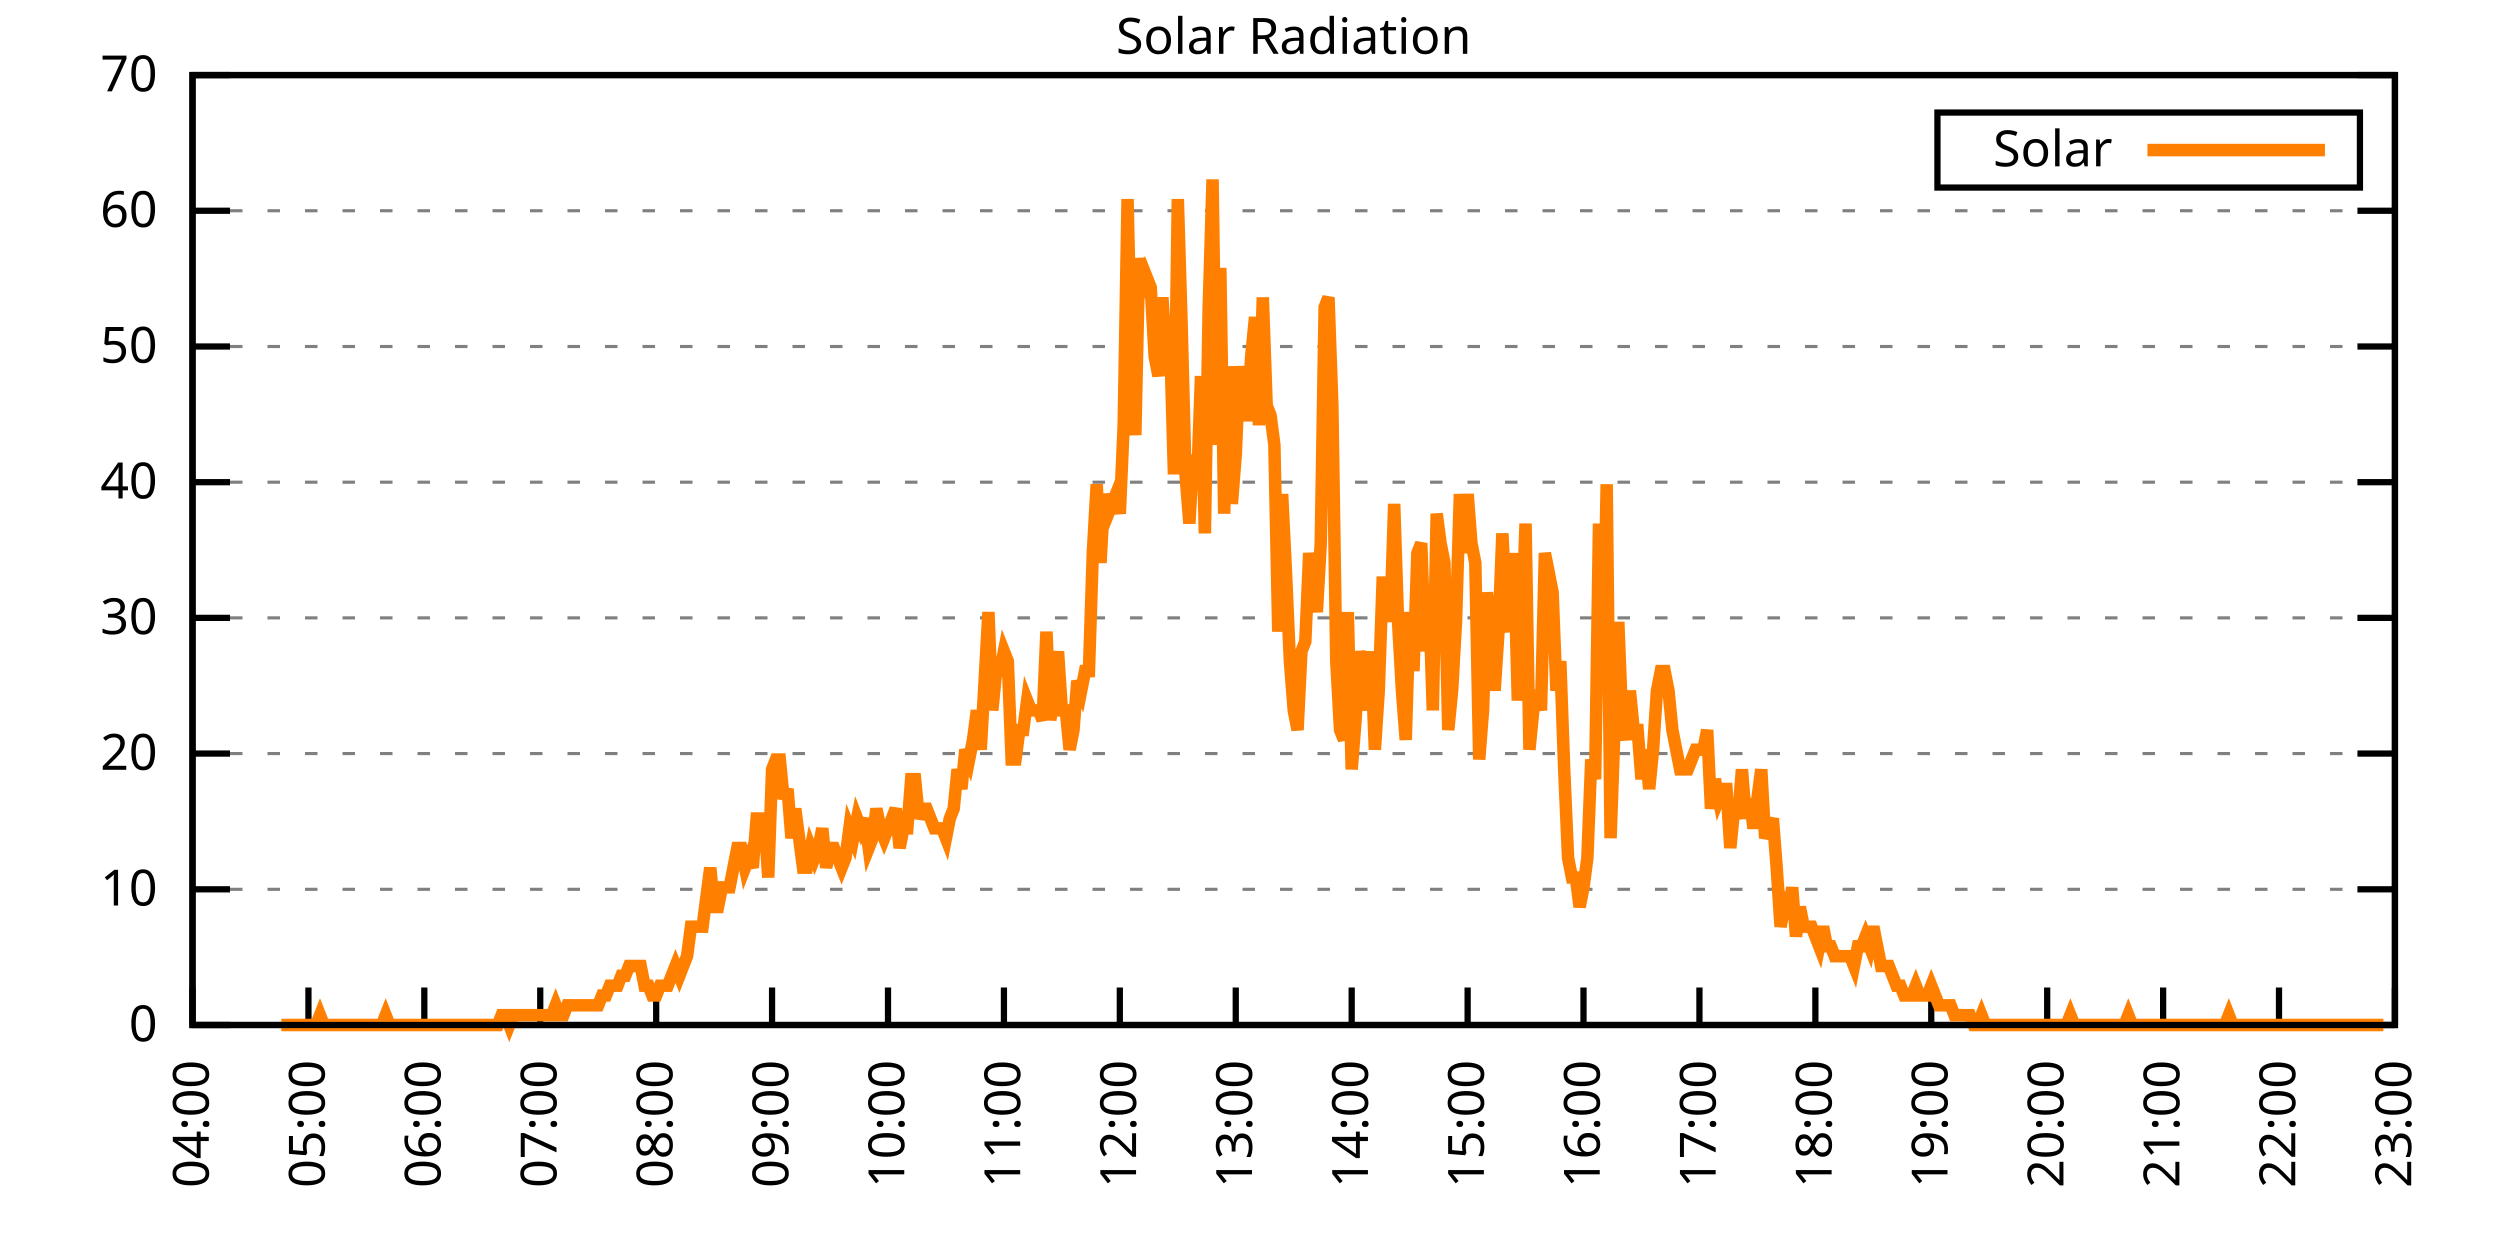
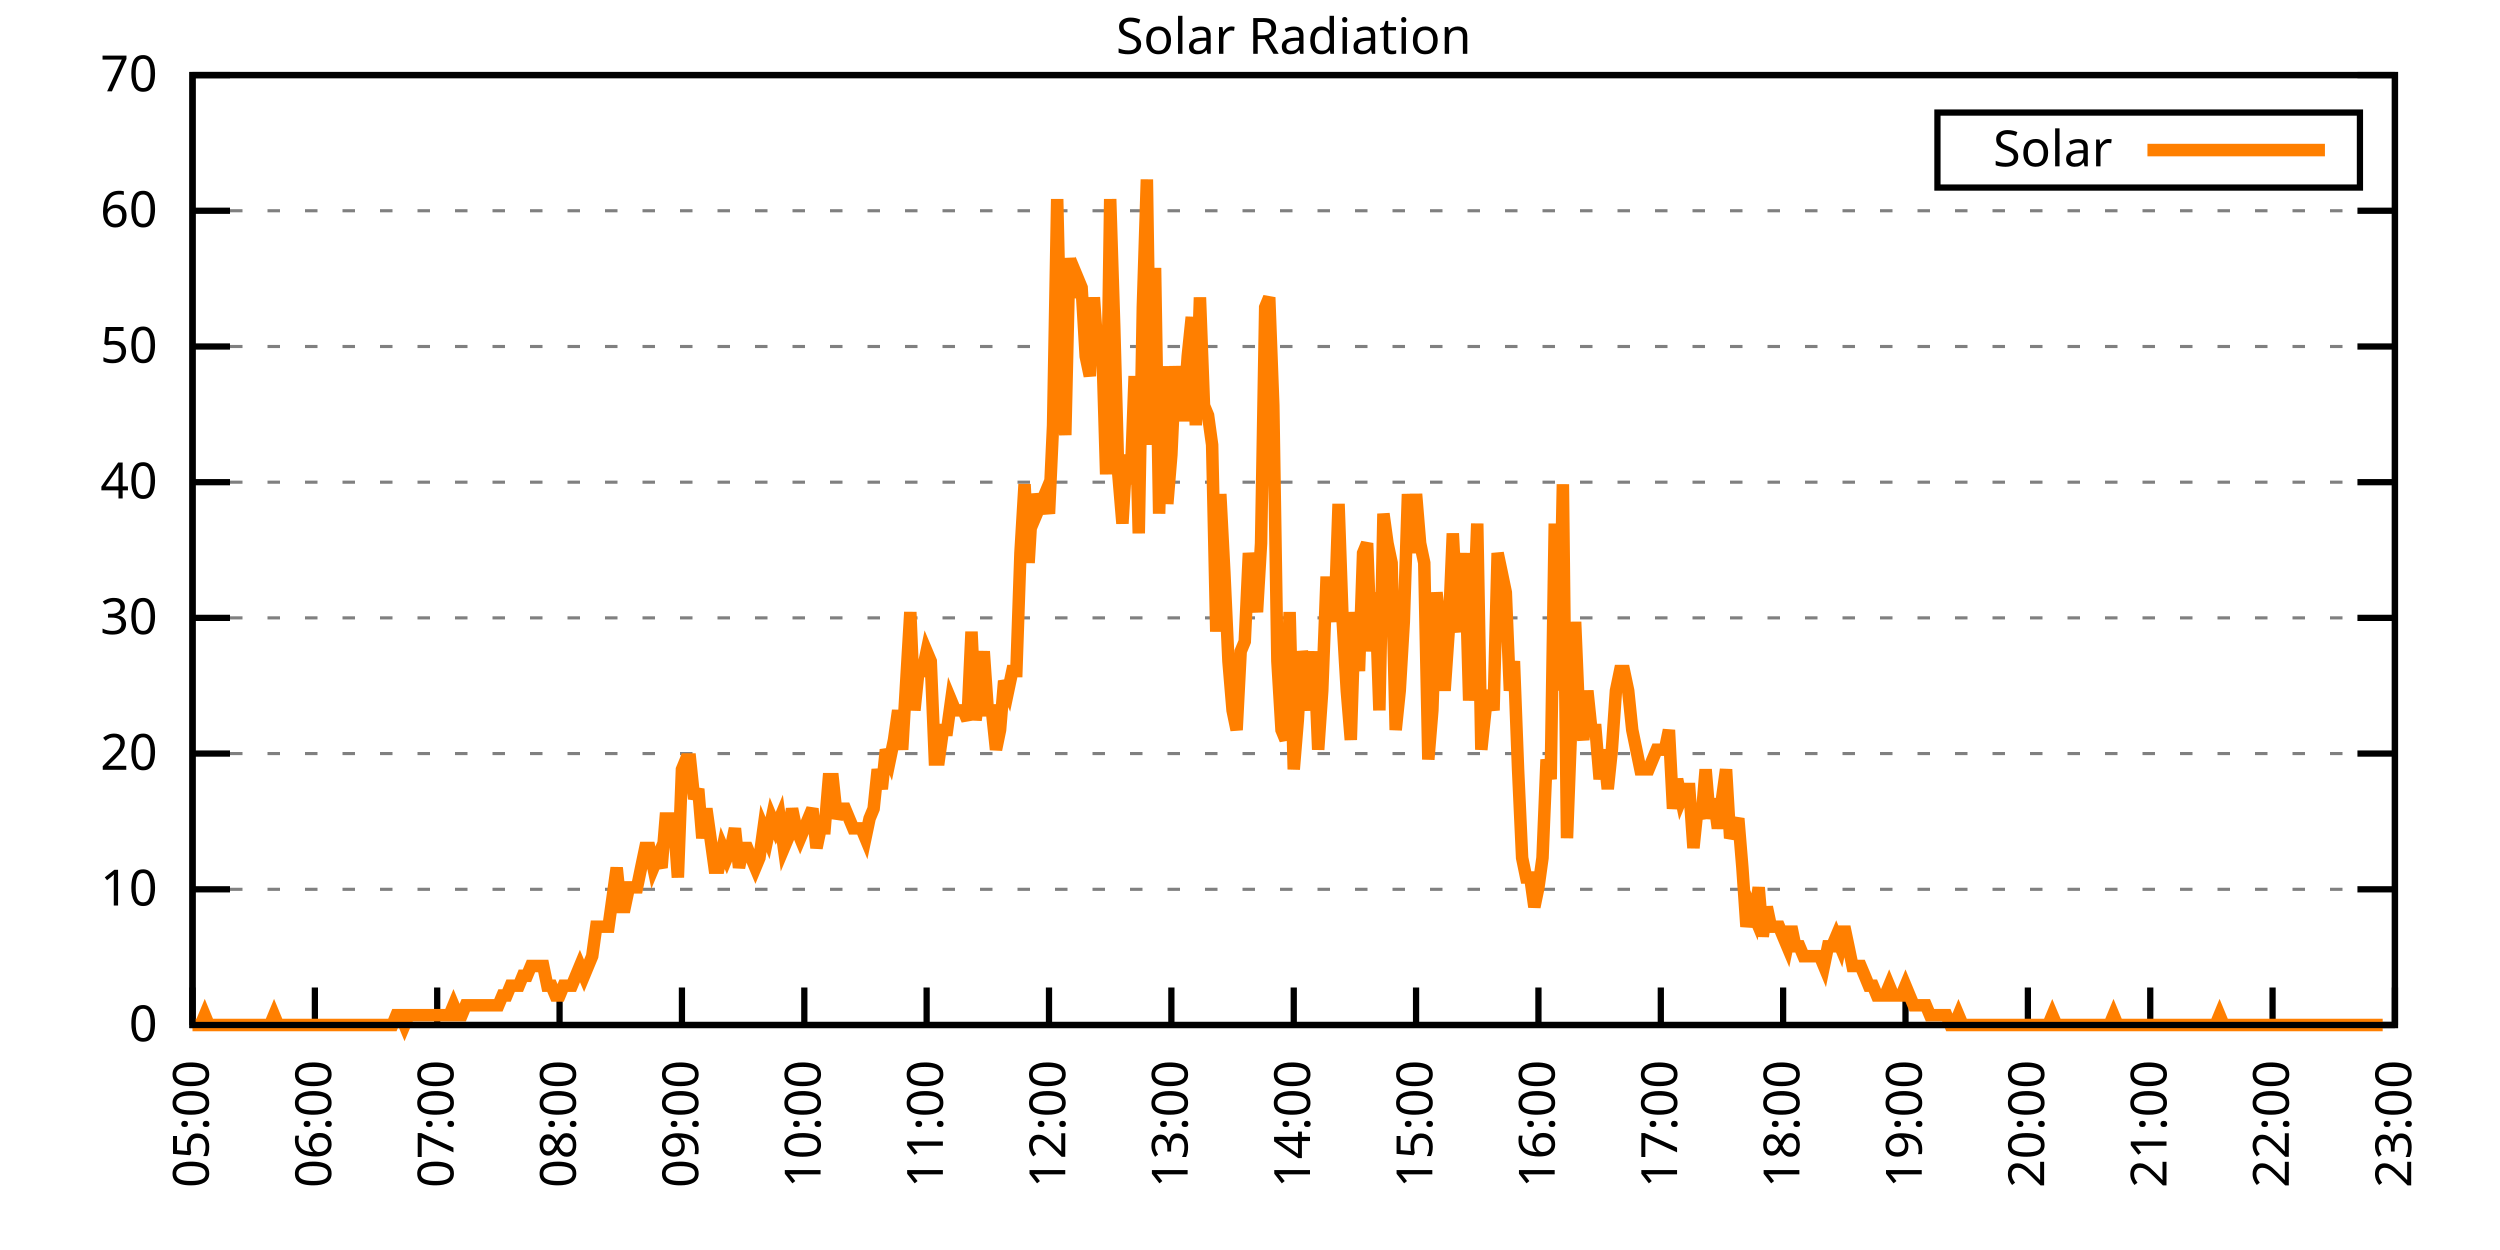
<svg xmlns="http://www.w3.org/2000/svg" xmlns:xlink="http://www.w3.org/1999/xlink" width="400" height="200" viewBox="0 0 400 200">
  <g id="gnuplot_canvas">
    <rect x="0" y="0" width="400" height="200" fill="none" />
    <defs>
      <circle id="gpDot" r="0.5" stroke-width="0.5" stroke="currentColor" />
      <path id="gpPt0" stroke-width="0.333" stroke="currentColor" d="M-1,0 h2 M0,-1 v2" />
      <path id="gpPt1" stroke-width="0.333" stroke="currentColor" d="M-1,-1 L1,1 M1,-1 L-1,1" />
      <path id="gpPt2" stroke-width="0.333" stroke="currentColor" d="M-1,0 L1,0 M0,-1 L0,1 M-1,-1 L1,1 M-1,1 L1,-1" />
      <rect id="gpPt3" stroke-width="0.333" stroke="currentColor" x="-1" y="-1" width="2" height="2" />
      <rect id="gpPt4" stroke-width="0.333" stroke="currentColor" fill="currentColor" x="-1" y="-1" width="2" height="2" />
      <circle id="gpPt5" stroke-width="0.333" stroke="currentColor" cx="0" cy="0" r="1" />
      <use xlink:href="#gpPt5" id="gpPt6" fill="currentColor" stroke="none" />
      <path id="gpPt7" stroke-width="0.333" stroke="currentColor" d="M0,-1.33 L-1.33,0.67 L1.33,0.67 z" />
      <use xlink:href="#gpPt7" id="gpPt8" fill="currentColor" stroke="none" />
      <use xlink:href="#gpPt7" id="gpPt9" stroke="currentColor" transform="rotate(180)" />
      <use xlink:href="#gpPt9" id="gpPt10" fill="currentColor" stroke="none" />
      <use xlink:href="#gpPt3" id="gpPt11" stroke="currentColor" transform="rotate(45)" />
      <use xlink:href="#gpPt11" id="gpPt12" fill="currentColor" stroke="none" />
      <path id="gpPt13" stroke-width="0.333" stroke="currentColor" d="M0,1.330 L1.265,0.411 L0.782,-1.067 L-0.782,-1.076 L-1.265,0.411 z" />
      <use xlink:href="#gpPt13" id="gpPt14" fill="currentColor" stroke="none" />
      <filter id="textbox" filterUnits="objectBoundingBox" x="0" y="0" height="1" width="1">
        <feFlood flood-color="white" flood-opacity="1" result="bgnd" />
        <feComposite in="SourceGraphic" in2="bgnd" operator="atop" />
      </filter>
      <filter id="greybox" filterUnits="objectBoundingBox" x="0" y="0" height="1" width="1">
        <feFlood flood-color="lightgrey" flood-opacity="1" result="grey" />
        <feComposite in="SourceGraphic" in2="grey" operator="atop" />
      </filter>
    </defs>
    <g fill="none" color="white" stroke="currentColor" stroke-width="1.00" stroke-linecap="butt" stroke-linejoin="miter">
</g>
    <g fill="none" color="black" stroke="currentColor" stroke-width="1.00" stroke-linecap="butt" stroke-linejoin="miter">
      <g stroke="none" shape-rendering="crispEdges">
        <polygon fill="rgb(255, 255, 255)" points="30.80,164.00 383.18,164.00 383.18,12.02 30.80,12.02 " />
      </g>
    </g>
    <g fill="none" color="black" stroke="currentColor" stroke-width="1.00" stroke-linecap="butt" stroke-linejoin="miter">
</g>
    <g fill="none" color="black" stroke="black" stroke-width="0.50" stroke-linecap="butt" stroke-linejoin="miter">
</g>
    <g fill="none" color="gray" stroke="currentColor" stroke-width="0.50" stroke-linecap="butt" stroke-linejoin="miter">
      <path stroke="gray" stroke-dasharray="2,4" class="gridline" d="M30.80,164.00 L383.19,164.00  " />
    </g>
    <g fill="none" color="gray" stroke="gray" stroke-width="1.00" stroke-linecap="butt" stroke-linejoin="miter">
</g>
    <g fill="none" color="black" stroke="currentColor" stroke-width="1.00" stroke-linecap="butt" stroke-linejoin="miter">
      <path stroke="black" d="M30.80,164.00 L36.80,164.00 M383.19,164.00 L377.19,164.00  " />
      <g transform="translate(25.20,166.60)" stroke="none" fill="black" font-family="Sans" font-size="8.00" text-anchor="end">
        <text>
          <tspan font-family="Sans"> 0</tspan>
        </text>
      </g>
    </g>
    <g fill="none" color="black" stroke="currentColor" stroke-width="1.00" stroke-linecap="butt" stroke-linejoin="miter">
</g>
    <g fill="none" color="black" stroke="black" stroke-width="0.50" stroke-linecap="butt" stroke-linejoin="miter">
</g>
    <g fill="none" color="gray" stroke="currentColor" stroke-width="0.50" stroke-linecap="butt" stroke-linejoin="miter">
      <path stroke="gray" stroke-dasharray="2,4" class="gridline" d="M30.80,142.29 L383.19,142.29  " />
    </g>
    <g fill="none" color="gray" stroke="gray" stroke-width="1.00" stroke-linecap="butt" stroke-linejoin="miter">
</g>
    <g fill="none" color="black" stroke="currentColor" stroke-width="1.00" stroke-linecap="butt" stroke-linejoin="miter">
      <path stroke="black" d="M30.80,142.29 L36.80,142.29 M383.19,142.29 L377.19,142.29  " />
      <g transform="translate(25.20,144.89)" stroke="none" fill="black" font-family="Sans" font-size="8.00" text-anchor="end">
        <text>
          <tspan font-family="Sans"> 10</tspan>
        </text>
      </g>
    </g>
    <g fill="none" color="black" stroke="currentColor" stroke-width="1.00" stroke-linecap="butt" stroke-linejoin="miter">
</g>
    <g fill="none" color="black" stroke="black" stroke-width="0.50" stroke-linecap="butt" stroke-linejoin="miter">
</g>
    <g fill="none" color="gray" stroke="currentColor" stroke-width="0.50" stroke-linecap="butt" stroke-linejoin="miter">
      <path stroke="gray" stroke-dasharray="2,4" class="gridline" d="M30.80,120.57 L383.19,120.57  " />
    </g>
    <g fill="none" color="gray" stroke="gray" stroke-width="1.00" stroke-linecap="butt" stroke-linejoin="miter">
</g>
    <g fill="none" color="black" stroke="currentColor" stroke-width="1.00" stroke-linecap="butt" stroke-linejoin="miter">
      <path stroke="black" d="M30.80,120.57 L36.80,120.57 M383.19,120.57 L377.19,120.57  " />
      <g transform="translate(25.20,123.17)" stroke="none" fill="black" font-family="Sans" font-size="8.00" text-anchor="end">
        <text>
          <tspan font-family="Sans"> 20</tspan>
        </text>
      </g>
    </g>
    <g fill="none" color="black" stroke="currentColor" stroke-width="1.00" stroke-linecap="butt" stroke-linejoin="miter">
</g>
    <g fill="none" color="black" stroke="black" stroke-width="0.50" stroke-linecap="butt" stroke-linejoin="miter">
</g>
    <g fill="none" color="gray" stroke="currentColor" stroke-width="0.50" stroke-linecap="butt" stroke-linejoin="miter">
      <path stroke="gray" stroke-dasharray="2,4" class="gridline" d="M30.80,98.86 L383.19,98.86  " />
    </g>
    <g fill="none" color="gray" stroke="gray" stroke-width="1.00" stroke-linecap="butt" stroke-linejoin="miter">
</g>
    <g fill="none" color="black" stroke="currentColor" stroke-width="1.00" stroke-linecap="butt" stroke-linejoin="miter">
      <path stroke="black" d="M30.80,98.86 L36.80,98.86 M383.19,98.86 L377.19,98.86  " />
      <g transform="translate(25.20,101.46)" stroke="none" fill="black" font-family="Sans" font-size="8.00" text-anchor="end">
        <text>
          <tspan font-family="Sans"> 30</tspan>
        </text>
      </g>
    </g>
    <g fill="none" color="black" stroke="currentColor" stroke-width="1.00" stroke-linecap="butt" stroke-linejoin="miter">
</g>
    <g fill="none" color="black" stroke="black" stroke-width="0.50" stroke-linecap="butt" stroke-linejoin="miter">
</g>
    <g fill="none" color="gray" stroke="currentColor" stroke-width="0.50" stroke-linecap="butt" stroke-linejoin="miter">
      <path stroke="gray" stroke-dasharray="2,4" class="gridline" d="M30.80,77.15 L383.19,77.15  " />
    </g>
    <g fill="none" color="gray" stroke="gray" stroke-width="1.00" stroke-linecap="butt" stroke-linejoin="miter">
</g>
    <g fill="none" color="black" stroke="currentColor" stroke-width="1.00" stroke-linecap="butt" stroke-linejoin="miter">
      <path stroke="black" d="M30.80,77.15 L36.80,77.15 M383.19,77.15 L377.19,77.15  " />
      <g transform="translate(25.20,79.75)" stroke="none" fill="black" font-family="Sans" font-size="8.00" text-anchor="end">
        <text>
          <tspan font-family="Sans"> 40</tspan>
        </text>
      </g>
    </g>
    <g fill="none" color="black" stroke="currentColor" stroke-width="1.00" stroke-linecap="butt" stroke-linejoin="miter">
</g>
    <g fill="none" color="black" stroke="black" stroke-width="0.50" stroke-linecap="butt" stroke-linejoin="miter">
</g>
    <g fill="none" color="gray" stroke="currentColor" stroke-width="0.50" stroke-linecap="butt" stroke-linejoin="miter">
      <path stroke="gray" stroke-dasharray="2,4" class="gridline" d="M30.80,55.44 L383.19,55.44  " />
    </g>
    <g fill="none" color="gray" stroke="gray" stroke-width="1.00" stroke-linecap="butt" stroke-linejoin="miter">
</g>
    <g fill="none" color="black" stroke="currentColor" stroke-width="1.00" stroke-linecap="butt" stroke-linejoin="miter">
      <path stroke="black" d="M30.80,55.44 L36.80,55.44 M383.19,55.44 L377.19,55.44  " />
      <g transform="translate(25.20,58.04)" stroke="none" fill="black" font-family="Sans" font-size="8.00" text-anchor="end">
        <text>
          <tspan font-family="Sans"> 50</tspan>
        </text>
      </g>
    </g>
    <g fill="none" color="black" stroke="currentColor" stroke-width="1.00" stroke-linecap="butt" stroke-linejoin="miter">
</g>
    <g fill="none" color="black" stroke="black" stroke-width="0.50" stroke-linecap="butt" stroke-linejoin="miter">
</g>
    <g fill="none" color="gray" stroke="currentColor" stroke-width="0.50" stroke-linecap="butt" stroke-linejoin="miter">
      <path stroke="gray" stroke-dasharray="2,4" class="gridline" d="M30.80,33.72 L383.19,33.72  " />
    </g>
    <g fill="none" color="gray" stroke="gray" stroke-width="1.00" stroke-linecap="butt" stroke-linejoin="miter">
</g>
    <g fill="none" color="black" stroke="currentColor" stroke-width="1.00" stroke-linecap="butt" stroke-linejoin="miter">
      <path stroke="black" d="M30.80,33.72 L36.80,33.72 M383.19,33.72 L377.19,33.72  " />
      <g transform="translate(25.20,36.32)" stroke="none" fill="black" font-family="Sans" font-size="8.00" text-anchor="end">
        <text>
          <tspan font-family="Sans"> 60</tspan>
        </text>
      </g>
    </g>
    <g fill="none" color="black" stroke="currentColor" stroke-width="1.00" stroke-linecap="butt" stroke-linejoin="miter">
</g>
    <g fill="none" color="black" stroke="black" stroke-width="0.50" stroke-linecap="butt" stroke-linejoin="miter">
</g>
    <g fill="none" color="gray" stroke="currentColor" stroke-width="0.50" stroke-linecap="butt" stroke-linejoin="miter">
      <path stroke="gray" stroke-dasharray="2,4" class="gridline" d="M30.80,12.01 L383.19,12.01  " />
    </g>
    <g fill="none" color="gray" stroke="gray" stroke-width="1.00" stroke-linecap="butt" stroke-linejoin="miter">
</g>
    <g fill="none" color="black" stroke="currentColor" stroke-width="1.00" stroke-linecap="butt" stroke-linejoin="miter">
      <path stroke="black" d="M30.80,12.01 L36.80,12.01 M383.19,12.01 L377.19,12.01  " />
      <g transform="translate(25.20,14.61)" stroke="none" fill="black" font-family="Sans" font-size="8.00" text-anchor="end">
        <text>
          <tspan font-family="Sans"> 70</tspan>
        </text>
      </g>
    </g>
    <g fill="none" color="black" stroke="currentColor" stroke-width="1.00" stroke-linecap="butt" stroke-linejoin="miter">
      <path stroke="black" d="M30.80,164.00 L30.80,158.00  " />
      <g transform="translate(33.40,169.60) rotate(270.00)" stroke="none" fill="black" font-family="Sans" font-size="8.00" text-anchor="end">
        <text>
-           <tspan font-family="Sans">04:00</tspan>
-         </text>
-       </g>
-     </g>
-     <g fill="none" color="black" stroke="currentColor" stroke-width="1.00" stroke-linecap="butt" stroke-linejoin="miter">
-       <path stroke="black" d="M49.35,164.00 L49.35,158.00  " />
-       <g transform="translate(51.95,169.60) rotate(270.00)" stroke="none" fill="black" font-family="Sans" font-size="8.00" text-anchor="end">
-         <text>
          <tspan font-family="Sans">05:00</tspan>
        </text>
      </g>
    </g>
    <g fill="none" color="black" stroke="currentColor" stroke-width="1.00" stroke-linecap="butt" stroke-linejoin="miter">
-       <path stroke="black" d="M67.89,164.00 L67.89,158.00  " />
-       <g transform="translate(70.49,169.60) rotate(270.00)" stroke="none" fill="black" font-family="Sans" font-size="8.00" text-anchor="end">
+       <path stroke="black" d="M50.38,164.00 L50.38,158.00  " />
+       <g transform="translate(52.98,169.60) rotate(270.00)" stroke="none" fill="black" font-family="Sans" font-size="8.00" text-anchor="end">
        <text>
          <tspan font-family="Sans">06:00</tspan>
        </text>
      </g>
    </g>
    <g fill="none" color="black" stroke="currentColor" stroke-width="1.00" stroke-linecap="butt" stroke-linejoin="miter">
-       <path stroke="black" d="M86.44,164.00 L86.44,158.00  " />
-       <g transform="translate(89.04,169.60) rotate(270.00)" stroke="none" fill="black" font-family="Sans" font-size="8.00" text-anchor="end">
+       <path stroke="black" d="M69.95,164.00 L69.95,158.00  " />
+       <g transform="translate(72.55,169.60) rotate(270.00)" stroke="none" fill="black" font-family="Sans" font-size="8.00" text-anchor="end">
        <text>
          <tspan font-family="Sans">07:00</tspan>
        </text>
      </g>
    </g>
    <g fill="none" color="black" stroke="currentColor" stroke-width="1.00" stroke-linecap="butt" stroke-linejoin="miter">
-       <path stroke="black" d="M104.99,164.00 L104.99,158.00  " />
-       <g transform="translate(107.59,169.60) rotate(270.00)" stroke="none" fill="black" font-family="Sans" font-size="8.00" text-anchor="end">
+       <path stroke="black" d="M89.53,164.00 L89.53,158.00  " />
+       <g transform="translate(92.13,169.60) rotate(270.00)" stroke="none" fill="black" font-family="Sans" font-size="8.00" text-anchor="end">
        <text>
          <tspan font-family="Sans">08:00</tspan>
        </text>
      </g>
    </g>
    <g fill="none" color="black" stroke="currentColor" stroke-width="1.00" stroke-linecap="butt" stroke-linejoin="miter">
-       <path stroke="black" d="M123.53,164.00 L123.53,158.00  " />
-       <g transform="translate(126.13,169.60) rotate(270.00)" stroke="none" fill="black" font-family="Sans" font-size="8.00" text-anchor="end">
+       <path stroke="black" d="M109.11,164.00 L109.11,158.00  " />
+       <g transform="translate(111.71,169.60) rotate(270.00)" stroke="none" fill="black" font-family="Sans" font-size="8.00" text-anchor="end">
        <text>
          <tspan font-family="Sans">09:00</tspan>
        </text>
      </g>
    </g>
    <g fill="none" color="black" stroke="currentColor" stroke-width="1.00" stroke-linecap="butt" stroke-linejoin="miter">
-       <path stroke="black" d="M142.08,164.00 L142.08,158.00  " />
-       <g transform="translate(144.68,169.60) rotate(270.00)" stroke="none" fill="black" font-family="Sans" font-size="8.00" text-anchor="end">
+       <path stroke="black" d="M128.69,164.00 L128.69,158.00  " />
+       <g transform="translate(131.29,169.60) rotate(270.00)" stroke="none" fill="black" font-family="Sans" font-size="8.00" text-anchor="end">
        <text>
          <tspan font-family="Sans">10:00</tspan>
        </text>
      </g>
    </g>
    <g fill="none" color="black" stroke="currentColor" stroke-width="1.00" stroke-linecap="butt" stroke-linejoin="miter">
-       <path stroke="black" d="M160.63,164.00 L160.63,158.00  " />
-       <g transform="translate(163.23,169.60) rotate(270.00)" stroke="none" fill="black" font-family="Sans" font-size="8.00" text-anchor="end">
+       <path stroke="black" d="M148.26,164.00 L148.26,158.00  " />
+       <g transform="translate(150.86,169.60) rotate(270.00)" stroke="none" fill="black" font-family="Sans" font-size="8.00" text-anchor="end">
        <text>
          <tspan font-family="Sans">11:00</tspan>
        </text>
      </g>
    </g>
    <g fill="none" color="black" stroke="currentColor" stroke-width="1.00" stroke-linecap="butt" stroke-linejoin="miter">
-       <path stroke="black" d="M179.17,164.00 L179.17,158.00  " />
-       <g transform="translate(181.77,169.60) rotate(270.00)" stroke="none" fill="black" font-family="Sans" font-size="8.00" text-anchor="end">
+       <path stroke="black" d="M167.84,164.00 L167.84,158.00  " />
+       <g transform="translate(170.44,169.60) rotate(270.00)" stroke="none" fill="black" font-family="Sans" font-size="8.00" text-anchor="end">
        <text>
          <tspan font-family="Sans">12:00</tspan>
        </text>
      </g>
    </g>
    <g fill="none" color="black" stroke="currentColor" stroke-width="1.00" stroke-linecap="butt" stroke-linejoin="miter">
-       <path stroke="black" d="M197.72,164.00 L197.72,158.00  " />
-       <g transform="translate(200.32,169.60) rotate(270.00)" stroke="none" fill="black" font-family="Sans" font-size="8.00" text-anchor="end">
+       <path stroke="black" d="M187.42,164.00 L187.42,158.00  " />
+       <g transform="translate(190.02,169.60) rotate(270.00)" stroke="none" fill="black" font-family="Sans" font-size="8.00" text-anchor="end">
        <text>
          <tspan font-family="Sans">13:00</tspan>
        </text>
      </g>
    </g>
    <g fill="none" color="black" stroke="currentColor" stroke-width="1.00" stroke-linecap="butt" stroke-linejoin="miter">
-       <path stroke="black" d="M216.27,164.00 L216.27,158.00  " />
-       <g transform="translate(218.87,169.60) rotate(270.00)" stroke="none" fill="black" font-family="Sans" font-size="8.00" text-anchor="end">
+       <path stroke="black" d="M207.00,164.00 L207.00,158.00  " />
+       <g transform="translate(209.60,169.60) rotate(270.00)" stroke="none" fill="black" font-family="Sans" font-size="8.00" text-anchor="end">
        <text>
          <tspan font-family="Sans">14:00</tspan>
        </text>
      </g>
    </g>
    <g fill="none" color="black" stroke="currentColor" stroke-width="1.00" stroke-linecap="butt" stroke-linejoin="miter">
-       <path stroke="black" d="M234.82,164.00 L234.82,158.00  " />
-       <g transform="translate(237.42,169.60) rotate(270.00)" stroke="none" fill="black" font-family="Sans" font-size="8.00" text-anchor="end">
+       <path stroke="black" d="M226.57,164.00 L226.57,158.00  " />
+       <g transform="translate(229.17,169.60) rotate(270.00)" stroke="none" fill="black" font-family="Sans" font-size="8.00" text-anchor="end">
        <text>
          <tspan font-family="Sans">15:00</tspan>
        </text>
      </g>
    </g>
    <g fill="none" color="black" stroke="currentColor" stroke-width="1.00" stroke-linecap="butt" stroke-linejoin="miter">
-       <path stroke="black" d="M253.36,164.00 L253.36,158.00  " />
-       <g transform="translate(255.96,169.60) rotate(270.00)" stroke="none" fill="black" font-family="Sans" font-size="8.00" text-anchor="end">
+       <path stroke="black" d="M246.15,164.00 L246.15,158.00  " />
+       <g transform="translate(248.75,169.60) rotate(270.00)" stroke="none" fill="black" font-family="Sans" font-size="8.00" text-anchor="end">
        <text>
          <tspan font-family="Sans">16:00</tspan>
        </text>
      </g>
    </g>
    <g fill="none" color="black" stroke="currentColor" stroke-width="1.00" stroke-linecap="butt" stroke-linejoin="miter">
-       <path stroke="black" d="M271.91,164.00 L271.91,158.00  " />
-       <g transform="translate(274.51,169.60) rotate(270.00)" stroke="none" fill="black" font-family="Sans" font-size="8.00" text-anchor="end">
+       <path stroke="black" d="M265.73,164.00 L265.73,158.00  " />
+       <g transform="translate(268.33,169.60) rotate(270.00)" stroke="none" fill="black" font-family="Sans" font-size="8.00" text-anchor="end">
        <text>
          <tspan font-family="Sans">17:00</tspan>
        </text>
      </g>
    </g>
    <g fill="none" color="black" stroke="currentColor" stroke-width="1.00" stroke-linecap="butt" stroke-linejoin="miter">
-       <path stroke="black" d="M290.46,164.00 L290.46,158.00  " />
-       <g transform="translate(293.06,169.60) rotate(270.00)" stroke="none" fill="black" font-family="Sans" font-size="8.00" text-anchor="end">
+       <path stroke="black" d="M285.30,164.00 L285.30,158.00  " />
+       <g transform="translate(287.90,169.60) rotate(270.00)" stroke="none" fill="black" font-family="Sans" font-size="8.00" text-anchor="end">
        <text>
          <tspan font-family="Sans">18:00</tspan>
        </text>
      </g>
    </g>
    <g fill="none" color="black" stroke="currentColor" stroke-width="1.00" stroke-linecap="butt" stroke-linejoin="miter">
-       <path stroke="black" d="M309.00,164.00 L309.00,158.00  " />
-       <g transform="translate(311.60,169.60) rotate(270.00)" stroke="none" fill="black" font-family="Sans" font-size="8.00" text-anchor="end">
+       <path stroke="black" d="M304.88,164.00 L304.88,158.00  " />
+       <g transform="translate(307.48,169.60) rotate(270.00)" stroke="none" fill="black" font-family="Sans" font-size="8.00" text-anchor="end">
        <text>
          <tspan font-family="Sans">19:00</tspan>
        </text>
      </g>
    </g>
    <g fill="none" color="black" stroke="currentColor" stroke-width="1.00" stroke-linecap="butt" stroke-linejoin="miter">
-       <path stroke="black" d="M327.55,164.00 L327.55,158.00  " />
-       <g transform="translate(330.15,169.60) rotate(270.00)" stroke="none" fill="black" font-family="Sans" font-size="8.00" text-anchor="end">
+       <path stroke="black" d="M324.46,164.00 L324.46,158.00  " />
+       <g transform="translate(327.06,169.60) rotate(270.00)" stroke="none" fill="black" font-family="Sans" font-size="8.00" text-anchor="end">
        <text>
          <tspan font-family="Sans">20:00</tspan>
        </text>
      </g>
    </g>
    <g fill="none" color="black" stroke="currentColor" stroke-width="1.00" stroke-linecap="butt" stroke-linejoin="miter">
-       <path stroke="black" d="M346.10,164.00 L346.10,158.00  " />
-       <g transform="translate(348.70,169.60) rotate(270.00)" stroke="none" fill="black" font-family="Sans" font-size="8.00" text-anchor="end">
+       <path stroke="black" d="M344.04,164.00 L344.04,158.00  " />
+       <g transform="translate(346.64,169.60) rotate(270.00)" stroke="none" fill="black" font-family="Sans" font-size="8.00" text-anchor="end">
        <text>
          <tspan font-family="Sans">21:00</tspan>
        </text>
      </g>
    </g>
    <g fill="none" color="black" stroke="currentColor" stroke-width="1.00" stroke-linecap="butt" stroke-linejoin="miter">
-       <path stroke="black" d="M364.64,164.00 L364.64,158.00  " />
-       <g transform="translate(367.24,169.60) rotate(270.00)" stroke="none" fill="black" font-family="Sans" font-size="8.00" text-anchor="end">
+       <path stroke="black" d="M363.61,164.00 L363.61,158.00  " />
+       <g transform="translate(366.21,169.60) rotate(270.00)" stroke="none" fill="black" font-family="Sans" font-size="8.00" text-anchor="end">
        <text>
          <tspan font-family="Sans">22:00</tspan>
        </text>
      </g>
    </g>
    <g fill="none" color="black" stroke="currentColor" stroke-width="1.00" stroke-linecap="butt" stroke-linejoin="miter">
      <path stroke="black" d="M383.19,164.00 L383.19,158.00  " />
      <g transform="translate(385.79,169.60) rotate(270.00)" stroke="none" fill="black" font-family="Sans" font-size="8.00" text-anchor="end">
        <text>
          <tspan font-family="Sans">23:00</tspan>
        </text>
      </g>
    </g>
    <g fill="none" color="black" stroke="currentColor" stroke-width="1.00" stroke-linecap="butt" stroke-linejoin="miter">
</g>
    <g fill="none" color="black" stroke="currentColor" stroke-width="1.00" stroke-linecap="butt" stroke-linejoin="miter">
      <path stroke="black" d="M30.80,12.01 L30.80,164.00 L383.19,164.00 L383.19,12.01 L30.80,12.01 Z  " />
    </g>
    <g fill="none" color="black" stroke="currentColor" stroke-width="1.00" stroke-linecap="butt" stroke-linejoin="miter">
</g>
    <g fill="none" color="black" stroke="currentColor" stroke-width="1.00" stroke-linecap="butt" stroke-linejoin="miter">
      <path stroke="black" d="M309.99,30.01 L309.99,18.01 L377.59,18.01 L377.59,30.01 L309.99,30.01 Z  " />
    </g>
    <g id="Solar_Radiation_plot_1">
      <g fill="none" color="white" stroke="black" stroke-width="2.00" stroke-linecap="butt" stroke-linejoin="miter">
</g>
      <g fill="none" color="black" stroke="currentColor" stroke-width="2.00" stroke-linecap="butt" stroke-linejoin="miter">
        <g transform="translate(337.99,26.61)" stroke="none" fill="black" font-family="Sans" font-size="8.00" text-anchor="end">
          <text>
            <tspan font-family="Sans">Solar</tspan>
          </text>
        </g>
      </g>
      <g fill="none" color="black" stroke="currentColor" stroke-width="2.00" stroke-linecap="butt" stroke-linejoin="miter">
-         <path stroke="rgb(255, 127,   0)" d="M343.59,24.01 L371.99,24.01 M45.02,164.00 L45.64,164.00 L46.26,164.00 L46.87,164.00 L47.49,164.00 L48.11,164.00   L48.73,164.00 L49.35,164.00 L49.97,164.00 L50.58,164.00 L51.20,162.43 L51.82,164.00 L52.44,164.00 L53.06,164.00   L53.67,164.00 L54.29,164.00 L54.91,164.00 L55.53,164.00 L56.15,164.00 L56.77,164.00 L57.38,164.00 L58.00,164.00   L58.62,164.00 L59.24,164.00 L59.86,164.00 L60.47,164.00 L61.09,164.00 L61.71,162.43 L62.33,164.00 L62.95,164.00   L63.57,164.00 L64.18,164.00 L64.80,164.00 L65.42,164.00 L66.04,164.00 L66.66,164.00 L67.28,164.00 L67.89,164.00   L68.51,164.00 L69.13,164.00 L69.75,164.00 L70.37,164.00 L70.98,164.00 L71.60,164.00 L72.22,164.00 L72.84,164.00   L73.46,164.00 L74.08,164.00 L74.69,164.00 L75.31,164.00 L75.93,164.00 L76.55,164.00 L77.17,164.00 L77.79,164.00   L78.40,164.00 L79.02,164.00 L79.64,164.00 L80.26,162.43 L80.88,162.43 L81.49,164.00 L82.11,162.43 L82.73,162.43   L83.35,162.43 L83.97,162.43 L84.59,162.43 L85.20,162.43 L85.82,162.43 L86.44,162.43 L87.06,162.43 L87.68,162.43   L88.30,162.43 L88.91,160.85 L89.53,162.43 L90.15,162.43 L90.77,160.85 L91.39,160.85 L92.00,160.85 L92.62,160.85   L93.24,160.85 L93.86,160.85 L94.48,160.85 L95.10,160.85 L95.71,160.85 L96.33,159.28 L96.95,159.28 L97.57,157.71   L98.19,157.71 L98.81,157.71 L99.42,156.13 L100.04,156.13 L100.66,154.56 L101.28,154.56 L101.90,154.56 L102.51,154.56   L103.13,157.71 L103.75,157.71 L104.37,159.28 L104.99,159.28 L105.61,157.71 L106.22,157.71 L106.84,157.71 L107.46,156.13   L108.08,154.56 L108.70,156.13 L109.31,154.56 L109.93,152.99 L110.55,148.27 L111.17,148.27 L111.79,148.27 L112.41,148.27   L113.02,143.55 L113.64,138.83 L114.26,145.12 L114.88,145.12 L115.50,141.98 L116.12,141.98 L116.73,141.98 L117.35,138.83   L117.97,135.68 L118.59,135.68 L119.21,138.83 L119.82,137.26 L120.44,138.83 L121.06,130.96 L121.68,130.96 L122.30,130.96   L122.92,140.40 L123.53,123.10 L124.15,121.52 L124.77,121.52 L125.39,127.82 L126.01,126.24 L126.63,134.11 L127.24,129.39   L127.86,134.11 L128.48,138.83 L129.10,138.83 L129.72,135.68 L130.33,137.26 L130.95,135.68 L131.57,132.54 L132.19,138.83   L132.81,135.68 L133.43,135.68 L134.04,137.26 L134.66,138.83 L135.28,137.26 L135.90,132.54 L136.52,134.11 L137.14,130.96   L137.75,132.54 L138.37,130.96 L138.99,135.68 L139.61,134.11 L140.23,129.39 L140.84,132.54 L141.46,134.11 L142.08,132.54   L142.70,130.96 L143.32,129.39 L143.94,135.68 L144.55,132.54 L145.17,132.54 L145.79,124.67 L146.41,124.67 L147.03,130.96   L147.65,129.39 L148.26,129.39 L148.88,130.96 L149.50,132.54 L150.12,132.54 L150.74,132.54 L151.35,134.11 L151.97,130.96   L152.59,129.39 L153.21,123.10 L153.83,126.24 L154.45,119.95 L155.06,121.52 L155.68,118.38 L156.30,113.66 L156.92,119.95   L157.54,108.94 L158.15,97.93 L158.77,113.66 L159.39,107.37 L160.01,107.37 L160.63,104.22 L161.25,105.79 L161.86,121.52   L162.48,121.52 L163.10,116.80 L163.72,116.80 L164.34,112.09 L164.96,113.66 L165.57,113.66 L166.19,113.66 L166.81,115.23   L167.43,101.07 L168.05,115.23 L168.66,110.51 L169.28,104.22 L169.90,113.66 L170.52,113.66 L171.14,119.95 L171.76,116.80   L172.37,108.94 L172.99,110.51 L173.61,107.37 L174.23,107.37 L174.85,88.49 L175.47,77.48 L176.08,90.06 L176.70,79.05   L177.32,82.19 L177.94,80.62 L178.56,79.05 L179.17,82.19 L179.79,68.04 L180.41,31.85 L181.03,60.17 L181.65,69.61   L182.27,41.29 L182.88,47.58 L183.50,44.44 L184.12,46.01 L184.74,57.02 L185.36,60.17 L185.98,47.58 L186.59,57.02   L187.21,53.88 L187.83,75.90 L188.45,31.85 L189.07,52.30 L189.68,75.90 L190.30,83.77 L190.92,72.76 L191.54,77.48   L192.16,60.17 L192.78,85.34 L193.39,49.16 L194.01,28.71 L194.63,71.18 L195.25,42.87 L195.87,82.19 L196.49,58.60   L197.10,80.62 L197.72,72.76 L198.34,58.60 L198.96,66.46 L199.58,66.46 L200.19,57.02 L200.81,50.73 L201.43,68.04   L202.05,47.58 L202.67,64.89 L203.29,66.46 L203.90,71.18 L204.52,101.07 L205.14,79.05 L205.76,91.63 L206.38,105.79   L207.00,113.66 L207.61,116.80 L208.23,104.22 L208.85,102.65 L209.47,88.49 L210.09,93.21 L210.70,97.93 L211.32,86.91   L211.94,49.16 L212.56,47.58 L213.18,64.89 L213.80,105.79 L214.41,116.80 L215.03,118.38 L215.65,97.93 L216.27,123.10   L216.89,115.23 L217.50,104.22 L218.12,107.37 L218.74,113.66 L219.36,104.22 L219.98,119.95 L220.60,110.51 L221.21,93.21   L221.83,93.21 L222.45,99.50 L223.07,80.62 L223.69,99.50 L224.31,110.51 L224.92,118.38 L225.54,97.93 L226.16,107.37   L226.78,88.49 L227.40,86.91 L228.01,104.22 L228.63,94.78 L229.25,113.66 L229.87,82.19 L230.49,86.91 L231.11,90.06   L231.72,116.80 L232.34,110.51 L232.96,99.50 L233.58,79.05 L234.20,88.49 L234.82,79.05 L235.43,86.91 L236.05,90.06   L236.67,121.52 L237.29,113.66 L237.91,94.78 L238.52,101.07 L239.14,110.51 L239.76,101.07 L240.38,85.34 L241.00,97.93   L241.62,101.07 L242.23,88.49 L242.85,112.09 L243.47,101.07 L244.09,83.77 L244.71,119.95 L245.33,113.66 L245.94,110.51   L246.56,113.66 L247.18,88.49 L247.80,91.63 L248.42,94.78 L249.03,110.51 L249.65,105.79 L250.27,123.10 L250.89,137.26   L251.51,140.40 L252.13,140.40 L252.74,145.12 L253.36,141.98 L253.98,137.26 L254.60,121.52 L255.22,124.67 L255.84,83.77   L256.45,110.51 L257.07,77.48 L257.69,134.11 L258.31,116.80 L258.93,99.50 L259.54,115.23 L260.16,118.38 L260.78,110.51   L261.40,116.80 L262.02,116.80 L262.64,124.67 L263.25,119.95 L263.87,126.24 L264.49,119.95 L265.11,110.51 L265.73,107.37   L266.34,107.37 L266.96,110.51 L267.58,116.80 L268.20,119.95 L268.82,123.10 L269.44,123.10 L270.05,123.10 L270.67,121.52   L271.29,119.95 L271.91,119.95 L272.53,119.95 L273.15,116.80 L273.76,129.39 L274.38,124.67 L275.00,127.82 L275.62,126.24   L276.24,126.24 L276.85,135.68 L277.47,129.39 L278.09,130.96 L278.71,123.10 L279.33,130.96 L279.95,127.82 L280.56,132.54   L281.18,127.82 L281.80,123.10 L282.42,134.11 L283.04,132.54 L283.66,130.96 L284.27,138.83 L284.89,148.27 L285.51,145.12   L286.13,146.70 L286.75,141.98 L287.36,149.84 L287.98,145.12 L288.60,148.27 L289.22,148.27 L289.84,148.27 L290.46,149.84   L291.07,151.41 L291.69,148.27 L292.31,151.41 L292.93,151.41 L293.55,152.99 L294.17,152.99 L294.78,152.99 L295.40,152.99   L296.02,152.99 L296.64,154.56 L297.26,151.41 L297.87,151.41 L298.49,149.84 L299.11,151.41 L299.73,148.27 L300.35,151.41   L300.97,154.56 L301.58,154.56 L302.20,154.56 L302.82,156.13 L303.44,157.71 L304.06,157.71 L304.68,159.28 L305.29,159.28   L305.91,159.28 L306.53,157.71 L307.15,159.28 L307.77,159.28 L308.38,159.28 L309.00,157.71 L309.62,159.28 L310.24,160.85   L310.86,160.85 L311.48,160.85 L312.09,160.85 L312.71,162.43 L313.33,162.43 L313.95,162.43 L314.57,162.43 L315.18,162.43   L315.80,164.00 L316.42,164.00 L317.04,162.43 L317.66,164.00 L318.28,164.00 L318.89,164.00 L319.51,164.00 L320.13,164.00   L320.75,164.00 L321.37,164.00 L321.99,164.00 L322.60,164.00 L323.22,164.00 L323.84,164.00 L324.46,164.00 L325.08,164.00   L325.69,164.00 L326.31,164.00 L326.93,164.00 L327.55,164.00 L328.17,164.00 L328.79,164.00 L329.40,164.00 L330.02,164.00   L330.64,164.00 L331.26,162.43 L331.88,164.00 L332.50,164.00 L333.11,164.00 L333.73,164.00 L334.35,164.00 L334.97,164.00   L335.59,164.00 L336.20,164.00 L336.82,164.00 L337.44,164.00 L338.06,164.00 L338.68,164.00 L339.30,164.00 L339.91,164.00   L340.53,162.43 L341.15,164.00 L341.77,164.00 L342.39,164.00 L343.01,164.00 L343.62,164.00 L344.24,164.00 L344.86,164.00   L345.48,164.00 L346.10,164.00 L346.71,164.00 L347.33,164.00 L347.95,164.00 L348.57,164.00 L349.19,164.00 L349.81,164.00   L350.42,164.00 L351.04,164.00 L351.66,164.00 L352.28,164.00 L352.90,164.00 L353.52,164.00 L354.13,164.00 L354.75,164.00   L355.37,164.00 L355.99,164.00 L356.61,162.43 L357.22,164.00 L357.84,164.00 L358.46,164.00 L359.08,164.00 L359.70,164.00   L360.32,164.00 L360.93,164.00 L361.55,164.00 L362.17,164.00 L362.79,164.00 L363.41,164.00 L364.02,164.00 L364.64,164.00   L365.26,164.00 L365.88,164.00 L366.50,164.00 L367.12,164.00 L367.73,164.00 L368.35,164.00 L368.97,164.00 L369.59,164.00   L370.21,164.00 L370.83,164.00 L371.44,164.00 L372.06,164.00 L372.68,164.00 L373.30,164.00 L373.92,164.00 L374.53,164.00   L375.15,164.00 L375.77,164.00 L376.39,164.00 L377.01,164.00 L377.63,164.00 L378.24,164.00 L378.86,164.00 L379.48,164.00   L380.10,164.00 L380.72,164.00 L381.34,164.00  " />
+         <path stroke="rgb(255, 127,   0)" d="M343.59,24.01 L371.99,24.01 M30.80,164.00 L31.45,164.00 L32.11,164.00 L32.76,162.43 L33.41,164.00 L34.06,164.00   L34.72,164.00 L35.37,164.00 L36.02,164.00 L36.67,164.00 L37.33,164.00 L37.98,164.00 L38.63,164.00 L39.28,164.00   L39.94,164.00 L40.59,164.00 L41.24,164.00 L41.89,164.00 L42.55,164.00 L43.20,164.00 L43.85,162.43 L44.50,164.00   L45.16,164.00 L45.81,164.00 L46.46,164.00 L47.11,164.00 L47.77,164.00 L48.42,164.00 L49.07,164.00 L49.72,164.00   L50.38,164.00 L51.03,164.00 L51.68,164.00 L52.33,164.00 L52.99,164.00 L53.64,164.00 L54.29,164.00 L54.95,164.00   L55.60,164.00 L56.25,164.00 L56.90,164.00 L57.56,164.00 L58.21,164.00 L58.86,164.00 L59.51,164.00 L60.17,164.00   L60.82,164.00 L61.47,164.00 L62.12,164.00 L62.78,164.00 L63.43,162.43 L64.08,162.43 L64.73,164.00 L65.39,162.43   L66.04,162.43 L66.69,162.43 L67.34,162.43 L68.00,162.43 L68.65,162.43 L69.30,162.43 L69.95,162.43 L70.61,162.43   L71.26,162.43 L71.91,162.43 L72.56,160.85 L73.22,162.43 L73.87,162.43 L74.52,160.85 L75.18,160.85 L75.83,160.85   L76.48,160.85 L77.13,160.85 L77.79,160.85 L78.44,160.85 L79.09,160.85 L79.74,160.85 L80.40,159.28 L81.05,159.28   L81.70,157.71 L82.35,157.71 L83.01,157.71 L83.66,156.13 L84.31,156.13 L84.96,154.56 L85.62,154.56 L86.27,154.56   L86.92,154.56 L87.57,157.71 L88.23,157.71 L88.88,159.28 L89.53,159.28 L90.18,157.71 L90.84,157.71 L91.49,157.71   L92.14,156.13 L92.79,154.56 L93.45,156.13 L94.10,154.56 L94.75,152.99 L95.40,148.27 L96.06,148.27 L96.71,148.27   L97.36,148.27 L98.02,143.55 L98.67,138.83 L99.32,145.12 L99.97,145.12 L100.63,141.98 L101.28,141.98 L101.93,141.98   L102.58,138.83 L103.24,135.68 L103.89,135.68 L104.54,138.83 L105.19,137.26 L105.85,138.83 L106.50,130.96 L107.15,130.96   L107.80,130.96 L108.46,140.40 L109.11,123.10 L109.76,121.52 L110.41,121.52 L111.07,127.82 L111.72,126.24 L112.37,134.11   L113.02,129.39 L113.68,134.11 L114.33,138.83 L114.98,138.83 L115.63,135.68 L116.29,137.26 L116.94,135.68 L117.59,132.54   L118.24,138.83 L118.90,135.68 L119.55,135.68 L120.20,137.26 L120.86,138.83 L121.51,137.26 L122.16,132.54 L122.81,134.11   L123.47,130.96 L124.12,132.54 L124.77,130.96 L125.42,135.68 L126.08,134.11 L126.73,129.39 L127.38,132.54 L128.03,134.11   L128.69,132.54 L129.34,130.96 L129.99,129.39 L130.64,135.68 L131.30,132.54 L131.95,132.54 L132.60,124.67 L133.25,124.67   L133.91,130.96 L134.56,129.39 L135.21,129.39 L135.86,130.96 L136.52,132.54 L137.17,132.54 L137.82,132.54 L138.47,134.11   L139.13,130.96 L139.78,129.39 L140.43,123.10 L141.09,126.24 L141.74,119.95 L142.39,121.52 L143.04,118.38 L143.70,113.66   L144.35,119.95 L145.00,108.94 L145.65,97.93 L146.31,113.66 L146.96,107.37 L147.61,107.37 L148.26,104.22 L148.92,105.79   L149.57,121.52 L150.22,121.52 L150.87,116.80 L151.53,116.80 L152.18,112.09 L152.83,113.66 L153.48,113.66 L154.14,113.66   L154.79,115.23 L155.44,101.07 L156.09,115.23 L156.75,110.51 L157.40,104.22 L158.05,113.66 L158.70,113.66 L159.36,119.95   L160.01,116.80 L160.66,108.94 L161.31,110.51 L161.97,107.37 L162.62,107.37 L163.27,88.49 L163.93,77.48 L164.58,90.06   L165.23,79.05 L165.88,82.19 L166.54,80.62 L167.19,79.05 L167.84,82.19 L168.49,68.04 L169.15,31.85 L169.80,60.17   L170.45,69.61 L171.10,41.29 L171.76,47.58 L172.41,44.44 L173.06,46.01 L173.71,57.02 L174.37,60.17 L175.02,47.58   L175.67,57.02 L176.32,53.88 L176.98,75.90 L177.63,31.85 L178.28,52.30 L178.93,75.90 L179.59,83.77 L180.24,72.76   L180.89,77.48 L181.54,60.17 L182.20,85.34 L182.85,49.16 L183.50,28.71 L184.15,71.18 L184.81,42.87 L185.46,82.19   L186.11,58.60 L186.77,80.62 L187.42,72.76 L188.07,58.60 L188.72,66.46 L189.38,66.46 L190.03,57.02 L190.68,50.73   L191.33,68.04 L191.99,47.58 L192.64,64.89 L193.29,66.46 L193.94,71.18 L194.60,101.07 L195.25,79.05 L195.90,91.63   L196.55,105.79 L197.21,113.66 L197.86,116.80 L198.51,104.22 L199.16,102.65 L199.82,88.49 L200.47,93.21 L201.12,97.93   L201.77,86.91 L202.43,49.16 L203.08,47.58 L203.73,64.89 L204.38,105.79 L205.04,116.80 L205.69,118.38 L206.34,97.93   L207.00,123.10 L207.65,115.23 L208.30,104.22 L208.95,107.37 L209.61,113.66 L210.26,104.22 L210.91,119.95 L211.56,110.51   L212.22,93.21 L212.87,93.21 L213.52,99.50 L214.17,80.62 L214.83,99.50 L215.48,110.51 L216.13,118.38 L216.78,97.93   L217.44,107.37 L218.09,88.49 L218.74,86.91 L219.39,104.22 L220.05,94.78 L220.70,113.66 L221.35,82.19 L222.00,86.91   L222.66,90.06 L223.31,116.80 L223.96,110.51 L224.61,99.50 L225.27,79.05 L225.92,88.49 L226.57,79.05 L227.22,86.91   L227.88,90.06 L228.53,121.52 L229.18,113.66 L229.84,94.78 L230.49,101.07 L231.14,110.51 L231.79,101.07 L232.45,85.34   L233.10,97.93 L233.75,101.07 L234.40,88.49 L235.06,112.09 L235.71,101.07 L236.36,83.77 L237.01,119.95 L237.67,113.66   L238.32,110.51 L238.97,113.66 L239.62,88.49 L240.28,91.63 L240.93,94.78 L241.58,110.51 L242.23,105.79 L242.89,123.10   L243.54,137.26 L244.19,140.40 L244.84,140.40 L245.50,145.12 L246.15,141.98 L246.80,137.26 L247.45,121.52 L248.11,124.67   L248.76,83.77 L249.41,110.51 L250.06,77.48 L250.72,134.11 L251.37,116.80 L252.02,99.50 L252.68,115.23 L253.33,118.38   L253.98,110.51 L254.63,116.80 L255.29,116.80 L255.94,124.67 L256.59,119.95 L257.24,126.24 L257.90,119.95 L258.55,110.51   L259.20,107.37 L259.85,107.37 L260.51,110.51 L261.16,116.80 L261.81,119.95 L262.46,123.10 L263.12,123.10 L263.77,123.10   L264.42,121.52 L265.07,119.95 L265.73,119.95 L266.38,119.95 L267.03,116.80 L267.68,129.39 L268.34,124.67 L268.99,127.82   L269.64,126.24 L270.29,126.24 L270.95,135.68 L271.60,129.39 L272.25,130.96 L272.90,123.10 L273.56,130.96 L274.21,127.82   L274.86,132.54 L275.52,127.82 L276.17,123.10 L276.82,134.11 L277.47,132.54 L278.13,130.96 L278.78,138.83 L279.43,148.27   L280.08,145.12 L280.74,146.70 L281.39,141.98 L282.04,149.84 L282.69,145.12 L283.35,148.27 L284.00,148.27 L284.65,148.27   L285.30,149.84 L285.96,151.41 L286.61,148.27 L287.26,151.41 L287.91,151.41 L288.57,152.99 L289.22,152.99 L289.87,152.99   L290.52,152.99 L291.18,152.99 L291.83,154.56 L292.48,151.41 L293.13,151.41 L293.79,149.84 L294.44,151.41 L295.09,148.27   L295.75,151.41 L296.40,154.56 L297.05,154.56 L297.70,154.56 L298.36,156.13 L299.01,157.71 L299.66,157.71 L300.31,159.28   L300.97,159.28 L301.62,159.28 L302.27,157.71 L302.92,159.28 L303.58,159.28 L304.23,159.28 L304.88,157.71 L305.53,159.28   L306.19,160.85 L306.84,160.85 L307.49,160.85 L308.14,160.85 L308.80,162.43 L309.45,162.43 L310.10,162.43 L310.75,162.43   L311.41,162.43 L312.06,164.00 L312.71,164.00 L313.36,162.43 L314.02,164.00 L314.67,164.00 L315.32,164.00 L315.97,164.00   L316.63,164.00 L317.28,164.00 L317.93,164.00 L318.59,164.00 L319.24,164.00 L319.89,164.00 L320.54,164.00 L321.20,164.00   L321.85,164.00 L322.50,164.00 L323.15,164.00 L323.81,164.00 L324.46,164.00 L325.11,164.00 L325.76,164.00 L326.42,164.00   L327.07,164.00 L327.72,164.00 L328.37,162.43 L329.03,164.00 L329.68,164.00 L330.33,164.00 L330.98,164.00 L331.64,164.00   L332.29,164.00 L332.94,164.00 L333.59,164.00 L334.25,164.00 L334.90,164.00 L335.55,164.00 L336.20,164.00 L336.86,164.00   L337.51,164.00 L338.16,162.43 L338.81,164.00 L339.47,164.00 L340.12,164.00 L340.77,164.00 L341.43,164.00 L342.08,164.00   L342.73,164.00 L343.38,164.00 L344.04,164.00 L344.69,164.00 L345.34,164.00 L345.99,164.00 L346.65,164.00 L347.30,164.00   L347.95,164.00 L348.60,164.00 L349.26,164.00 L349.91,164.00 L350.56,164.00 L351.21,164.00 L351.87,164.00 L352.52,164.00   L353.17,164.00 L353.82,164.00 L354.48,164.00 L355.13,162.43 L355.78,164.00 L356.43,164.00 L357.09,164.00 L357.74,164.00   L358.39,164.00 L359.04,164.00 L359.70,164.00 L360.35,164.00 L361.00,164.00 L361.66,164.00 L362.31,164.00 L362.96,164.00   L363.61,164.00 L364.27,164.00 L364.92,164.00 L365.57,164.00 L366.22,164.00 L366.88,164.00 L367.53,164.00 L368.18,164.00   L368.83,164.00 L369.49,164.00 L370.14,164.00 L370.79,164.00 L371.44,164.00 L372.10,164.00 L372.75,164.00 L373.40,164.00   L374.05,164.00 L374.71,164.00 L375.36,164.00 L376.01,164.00 L376.66,164.00 L377.32,164.00 L377.97,164.00 L378.62,164.00   L379.27,164.00 L379.93,164.00 L380.58,164.00 L381.23,164.00  " />
      </g>
    </g>
    <g fill="none" color="black" stroke="currentColor" stroke-width="2.00" stroke-linecap="butt" stroke-linejoin="miter">
</g>
    <g fill="none" color="black" stroke="black" stroke-width="1.00" stroke-linecap="butt" stroke-linejoin="miter">
</g>
    <g fill="none" color="black" stroke="currentColor" stroke-width="1.00" stroke-linecap="butt" stroke-linejoin="miter">
      <path stroke="black" d="M30.80,12.01 L30.80,164.00 L383.19,164.00 L383.19,12.01 L30.80,12.01 Z  " />
      <g transform="translate(6.80,88.01) rotate(270.00)" stroke="none" fill="black" font-family="Sans" font-size="8.00" text-anchor="middle">
        <text />
      </g>
    </g>
    <g fill="none" color="black" stroke="currentColor" stroke-width="1.00" stroke-linecap="butt" stroke-linejoin="miter">
</g>
    <g fill="none" color="black" stroke="currentColor" stroke-width="1.00" stroke-linecap="butt" stroke-linejoin="miter">
      <g transform="translate(206.99,8.61)" stroke="none" fill="black" font-family="Sans" font-size="8.00" text-anchor="middle">
        <text>
          <tspan font-family="Sans">Solar Radiation</tspan>
        </text>
      </g>
    </g>
    <g fill="none" color="black" stroke="currentColor" stroke-width="1.00" stroke-linecap="butt" stroke-linejoin="miter">
</g>
  </g>
</svg>
